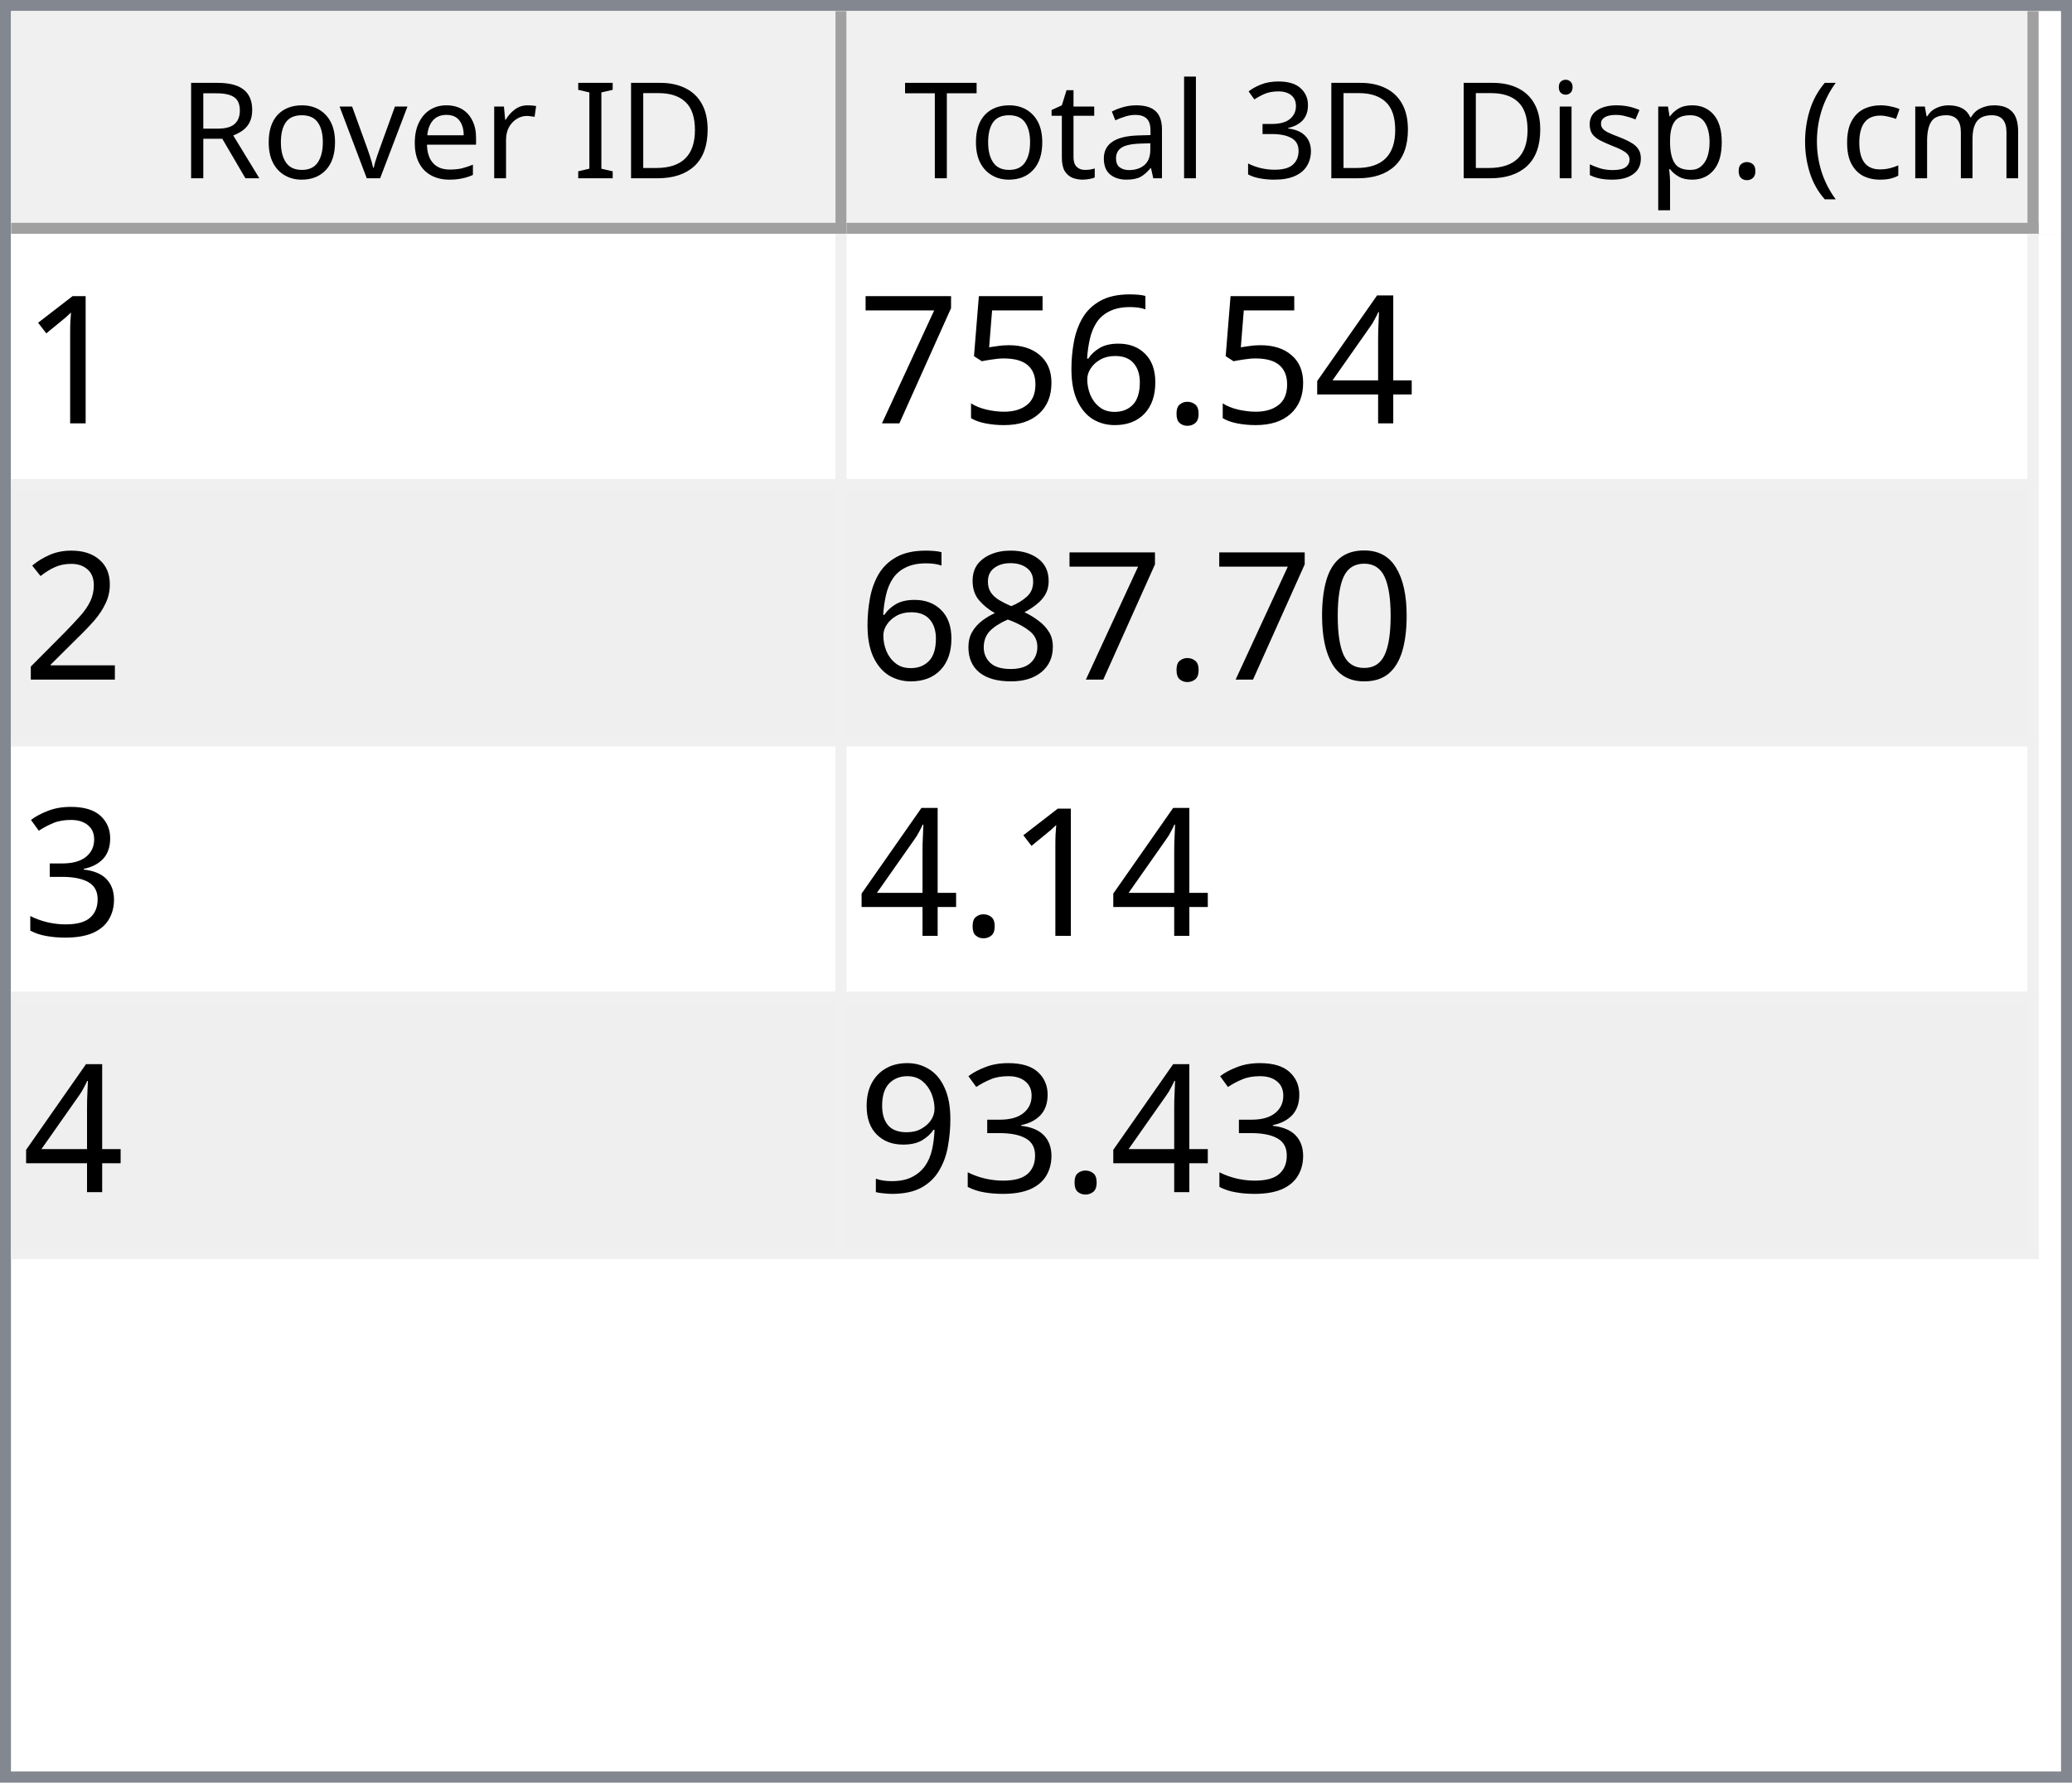
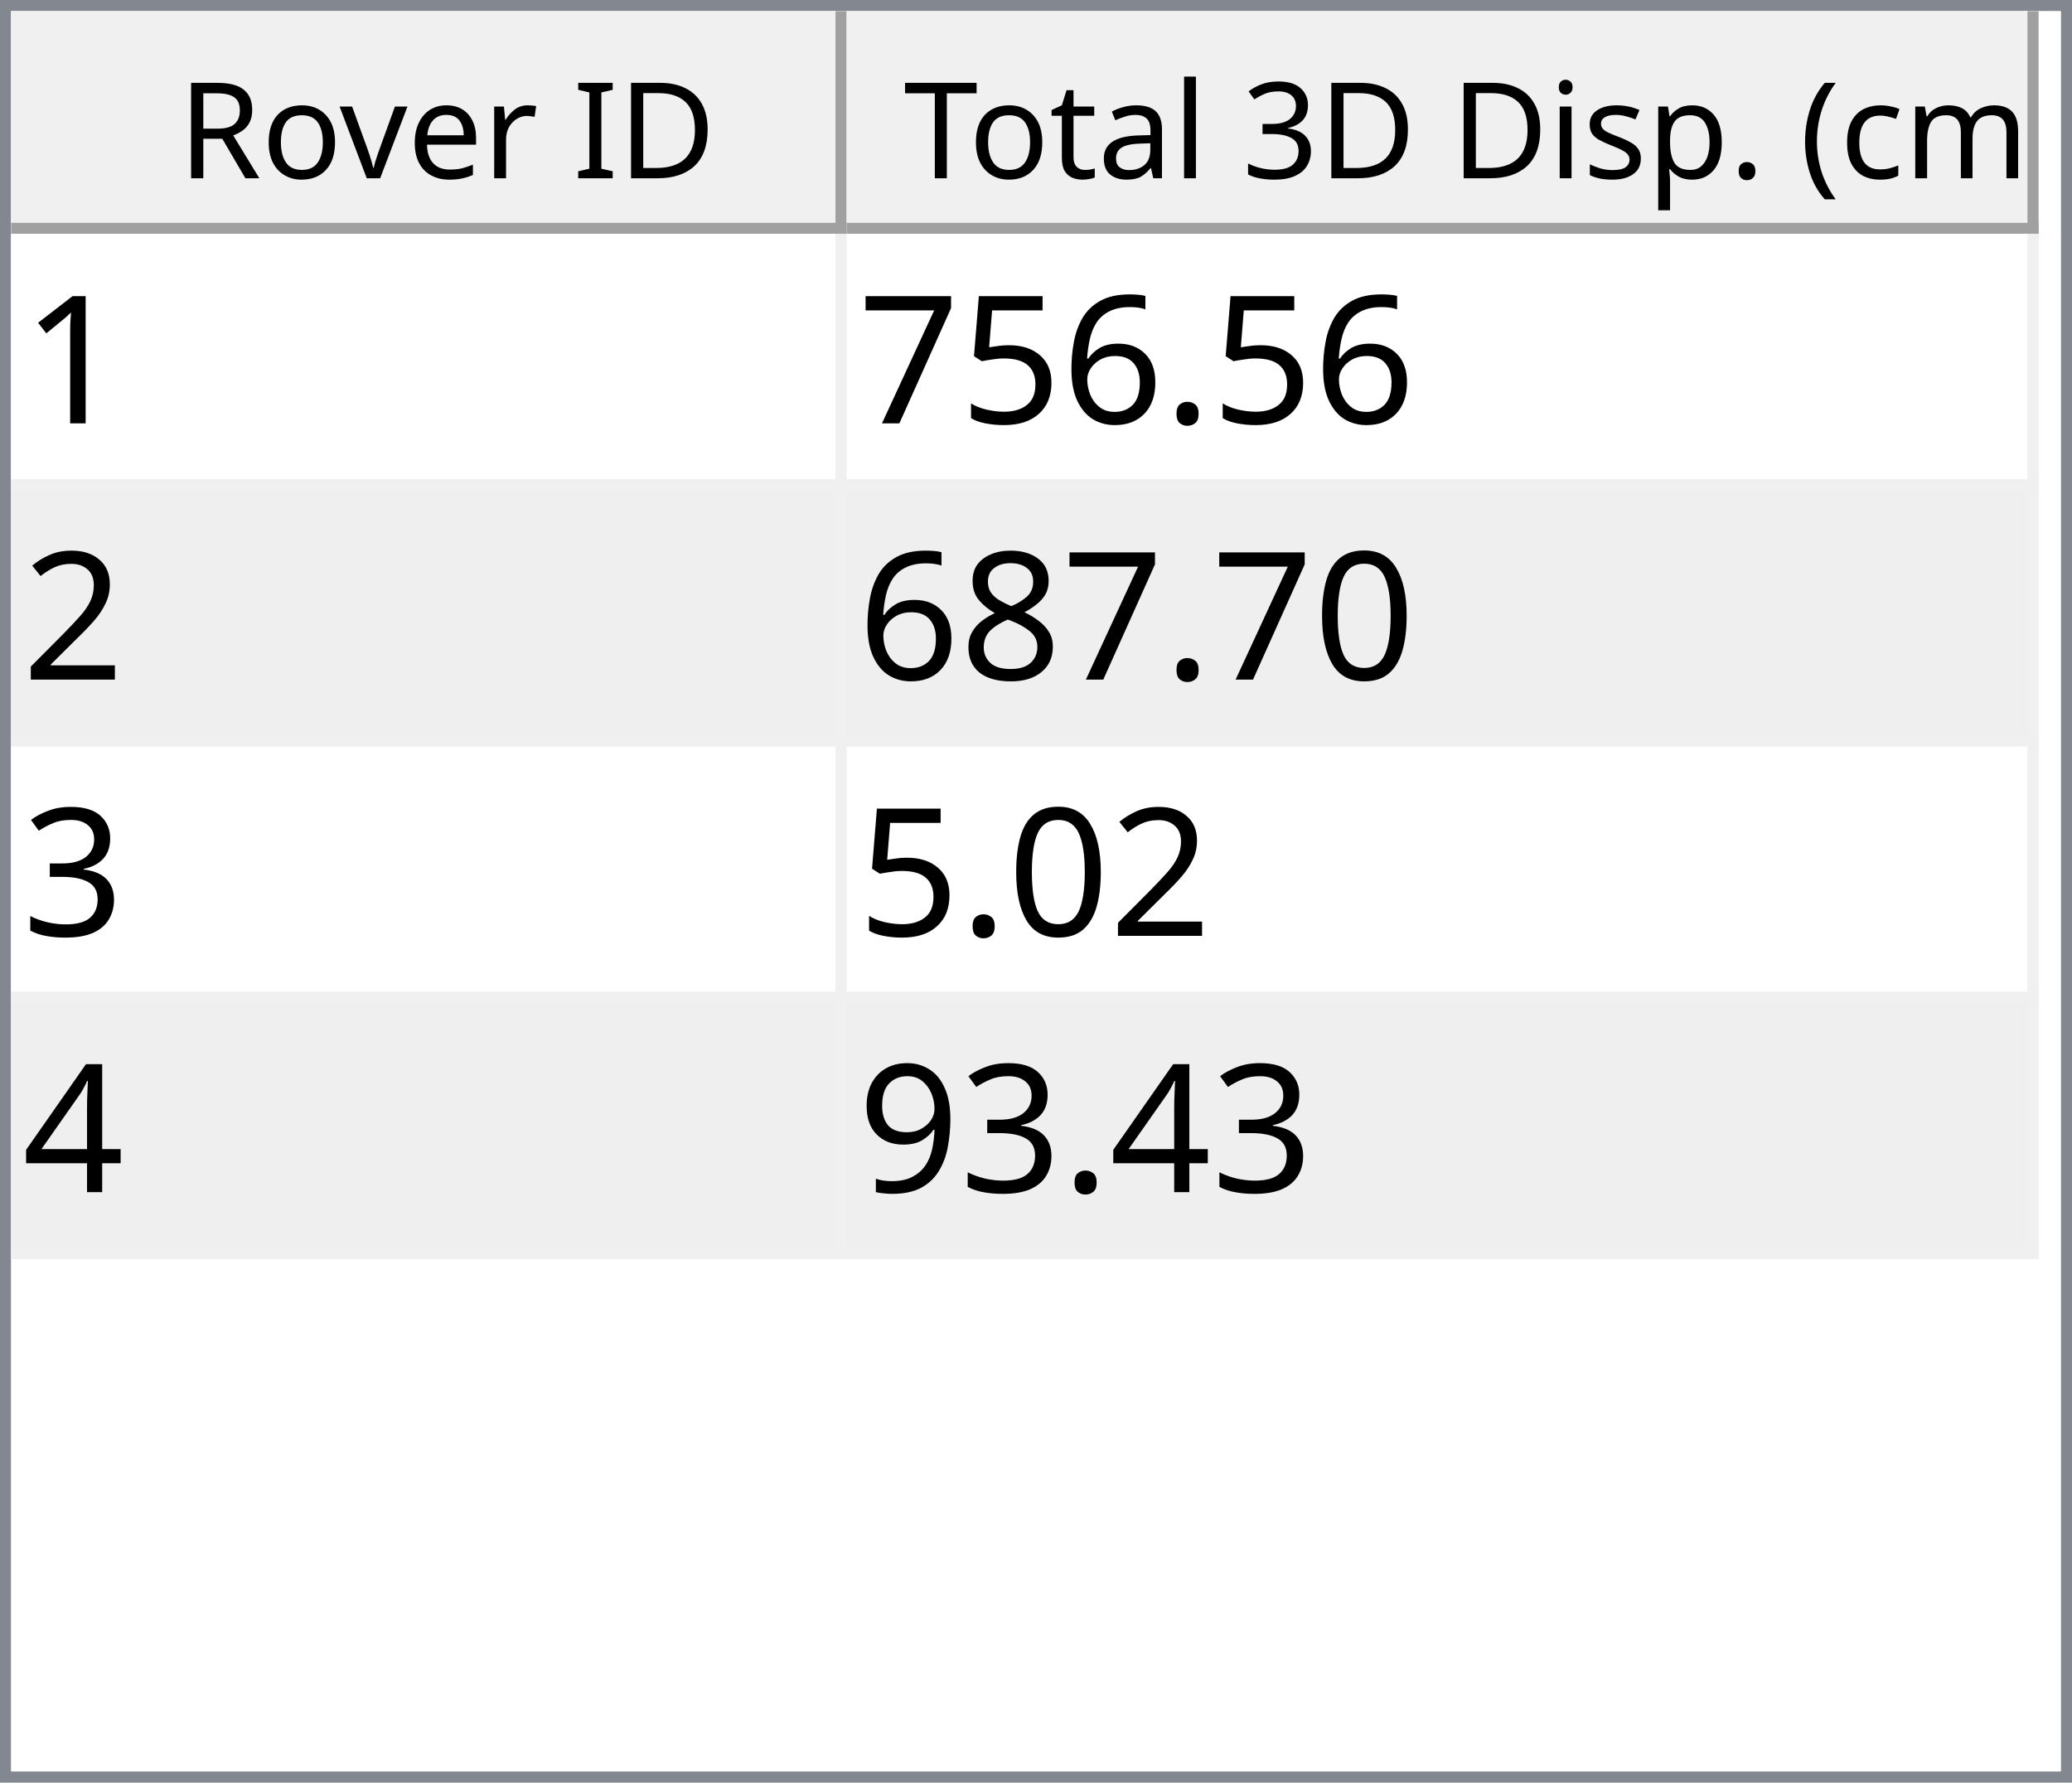
<svg xmlns="http://www.w3.org/2000/svg" style="fill-opacity:1; color-rendering:auto; color-interpolation:auto; text-rendering:auto; stroke:black; stroke-linecap:square; stroke-miterlimit:10; shape-rendering:auto; stroke-opacity:1; fill:black; stroke-dasharray:none; font-weight:normal; stroke-width:1; font-family:'Dialog'; font-style:normal; stroke-linejoin:miter; font-size:12px; stroke-dashoffset:0; image-rendering:auto;" width="186" height="160">
  <defs id="genericDefs" />
  <g>
    <defs id="defs1">
      <clipPath clipPathUnits="userSpaceOnUse" id="clipPath1">
        <path d="M0 0 L186 0 L186 160 L0 160 L0 0 Z" />
      </clipPath>
      <clipPath clipPathUnits="userSpaceOnUse" id="clipPath2">
        <path d="M0 0 L0 160 L186 160 L186 0 Z" />
      </clipPath>
      <clipPath clipPathUnits="userSpaceOnUse" id="clipPath3">
        <path d="M0 0 L0 20 L184 20 L184 0 Z" />
      </clipPath>
      <clipPath clipPathUnits="userSpaceOnUse" id="clipPath4">
        <path d="M0 0 L0 20 L75 20 L75 0 Z" />
      </clipPath>
      <clipPath clipPathUnits="userSpaceOnUse" id="clipPath5">
        <path d="M1 1 L1 19 L74 19 L74 1 Z" />
      </clipPath>
      <clipPath clipPathUnits="userSpaceOnUse" id="clipPath6">
        <path d="M0 0 L0 18 L73 18 L73 0 Z" />
      </clipPath>
      <clipPath clipPathUnits="userSpaceOnUse" id="clipPath7">
        <path d="M-0.5 -0.5 L-0.5 19.5 L74.5 19.5 L74.5 -0.5 Z" />
      </clipPath>
      <clipPath clipPathUnits="userSpaceOnUse" id="clipPath8">
        <path d="M0 0 L0 20 L107 20 L107 0 Z" />
      </clipPath>
      <clipPath clipPathUnits="userSpaceOnUse" id="clipPath9">
        <path d="M1 1 L1 19 L106 19 L106 1 Z" />
      </clipPath>
      <clipPath clipPathUnits="userSpaceOnUse" id="clipPath10">
        <path d="M0 0 L0 18 L105 18 L105 0 Z" />
      </clipPath>
      <clipPath clipPathUnits="userSpaceOnUse" id="clipPath11">
        <path d="M-0.5 -0.5 L-0.5 19.5 L106.5 19.5 L106.5 -0.5 Z" />
      </clipPath>
      <clipPath clipPathUnits="userSpaceOnUse" id="clipPath12">
        <path d="M0 0 L0 138 L184 138 L184 0 Z" />
      </clipPath>
      <clipPath clipPathUnits="userSpaceOnUse" id="clipPath13">
        <path d="M0 0 L0 92 L182 92 L182 0 Z" />
      </clipPath>
      <clipPath clipPathUnits="userSpaceOnUse" id="clipPath14">
        <path d="M-0.5 -0.5 L-0.5 91.5 L181.5 91.5 L181.5 -0.5 Z" />
      </clipPath>
      <clipPath clipPathUnits="userSpaceOnUse" id="clipPath15">
        <path d="M0 0 L0 22 L74 22 L74 0 Z" />
      </clipPath>
      <clipPath clipPathUnits="userSpaceOnUse" id="clipPath16">
        <path d="M0 0 L0 22 L106 22 L106 0 Z" />
      </clipPath>
      <font horiz-adv-x="64.551" id="font1">
        <font-face ascent="107.91" descent="25.098" units-per-em="100" style="font-style:normal; font-family:Segoe UI; font-weight:normal;" />
        <missing-glyph horiz-adv-x="64.551" d="M8.109 0 L8.109 68.266 L56.453 68.266 L56.453 0 L8.109 0 ZM15.328 7.234 L49.219 7.234 L49.219 61.031 L15.328 61.031 L15.328 7.234 Z" />
        <glyph unicode="D" horiz-adv-x="70.117" d="M9.188 0 L9.188 70.016 L28.516 70.016 Q65.531 70.016 65.531 35.891 Q65.531 19.672 55.25 9.836 Q44.969 0 27.734 0 L9.188 0 ZM17.391 62.594 L17.391 7.422 L27.828 7.422 Q41.609 7.422 49.273 14.797 Q56.938 22.172 56.938 35.688 Q56.938 62.594 28.328 62.594 L17.391 62.594 Z" />
        <glyph unicode="I" horiz-adv-x="26.611" d="M17.391 0 L9.188 0 L9.188 70.016 L17.391 70.016 L17.391 0 Z" />
        <glyph unicode=" " horiz-adv-x="27.393" d="" />
        <glyph unicode="r" horiz-adv-x="34.766" d="M34.188 41.891 Q32.078 43.5 28.125 43.5 Q23 43.5 19.555 38.672 Q16.109 33.844 16.109 25.484 L16.109 0 L8.109 0 L8.109 50 L16.109 50 L16.109 39.703 L16.312 39.703 Q18.016 44.969 21.531 47.922 Q25.047 50.875 29.391 50.875 Q32.516 50.875 34.188 50.203 L34.188 41.891 Z" />
        <glyph unicode="e" horiz-adv-x="52.295" d="M48.297 23 L12.984 23 Q13.188 14.656 17.484 10.109 Q21.781 5.562 29.297 5.562 Q37.75 5.562 44.828 11.141 L44.828 3.609 Q38.234 -1.172 27.391 -1.172 Q16.797 -1.172 10.742 5.641 Q4.688 12.453 4.688 24.812 Q4.688 36.469 11.305 43.82 Q17.922 51.172 27.734 51.172 Q37.547 51.172 42.922 44.828 Q48.297 38.484 48.297 27.203 L48.297 23 ZM40.094 29.781 Q40.047 36.719 36.75 40.578 Q33.453 44.438 27.594 44.438 Q21.922 44.438 17.969 40.383 Q14.016 36.328 13.094 29.781 L40.094 29.781 Z" />
        <glyph unicode="v" horiz-adv-x="47.9" d="M47.406 50 L27.484 0 L19.625 0 L0.688 50 L9.469 50 L22.172 13.672 Q23.578 9.672 23.922 6.688 L24.125 6.688 Q24.609 10.453 25.688 13.484 L38.969 50 L47.406 50 Z" />
        <glyph unicode="o" horiz-adv-x="58.594" d="M29 -1.172 Q17.922 -1.172 11.305 5.836 Q4.688 12.844 4.688 24.422 Q4.688 37.016 11.57 44.094 Q18.453 51.172 30.172 51.172 Q41.359 51.172 47.633 44.289 Q53.906 37.406 53.906 25.203 Q53.906 13.234 47.141 6.031 Q40.375 -1.172 29 -1.172 ZM29.594 44.438 Q21.875 44.438 17.383 39.188 Q12.891 33.938 12.891 24.703 Q12.891 15.828 17.43 10.695 Q21.969 5.562 29.594 5.562 Q37.359 5.562 41.531 10.594 Q45.703 15.625 45.703 24.906 Q45.703 34.281 41.531 39.359 Q37.359 44.438 29.594 44.438 Z" />
        <glyph unicode="R" horiz-adv-x="59.814" d="M59.375 0 L49.609 0 L37.891 19.625 Q36.281 22.359 34.766 24.289 Q33.25 26.219 31.664 27.438 Q30.078 28.656 28.25 29.219 Q26.422 29.781 24.125 29.781 L17.391 29.781 L17.391 0 L9.188 0 L9.188 70.016 L30.078 70.016 Q34.672 70.016 38.555 68.867 Q42.438 67.719 45.289 65.375 Q48.141 63.031 49.758 59.547 Q51.375 56.062 51.375 51.375 Q51.375 47.703 50.273 44.656 Q49.172 41.609 47.148 39.211 Q45.125 36.812 42.266 35.133 Q39.406 33.453 35.844 32.516 L35.844 32.328 Q37.594 31.547 38.891 30.547 Q40.188 29.547 41.359 28.18 Q42.531 26.812 43.68 25.078 Q44.828 23.344 46.234 21.047 L59.375 0 ZM17.391 62.594 L17.391 37.203 L28.516 37.203 Q31.594 37.203 34.203 38.133 Q36.812 39.062 38.719 40.797 Q40.625 42.531 41.703 45.047 Q42.781 47.562 42.781 50.688 Q42.781 56.297 39.141 59.445 Q35.5 62.594 28.609 62.594 L17.391 62.594 Z" />
        <glyph unicode=")" horiz-adv-x="30.176" d="M8.297 -15.922 L1.172 -15.922 Q16.406 2.344 16.406 26.812 Q16.406 51.469 1.078 70.016 L8.297 70.016 Q23.531 52.156 23.531 26.703 Q23.531 1.375 8.297 -15.922 Z" />
        <glyph unicode="m" horiz-adv-x="86.133" d="M79.109 0 L71.094 0 L71.094 28.719 Q71.094 37.016 68.531 40.727 Q65.969 44.438 59.906 44.438 Q54.781 44.438 51.195 39.75 Q47.609 35.062 47.609 28.516 L47.609 0 L39.594 0 L39.594 29.688 Q39.594 44.438 28.219 44.438 Q22.953 44.438 19.531 40.016 Q16.109 35.594 16.109 28.516 L16.109 0 L8.109 0 L8.109 50 L16.109 50 L16.109 42.094 L16.312 42.094 Q21.625 51.172 31.844 51.172 Q36.969 51.172 40.773 48.312 Q44.578 45.453 46 40.828 Q51.562 51.172 62.594 51.172 Q79.109 51.172 79.109 30.812 L79.109 0 Z" />
        <glyph unicode="c" horiz-adv-x="46.191" d="M42.188 2.297 Q36.422 -1.172 28.516 -1.172 Q17.828 -1.172 11.258 5.789 Q4.688 12.75 4.688 23.828 Q4.688 36.188 11.766 43.68 Q18.844 51.172 30.672 51.172 Q37.25 51.172 42.281 48.734 L42.281 40.531 Q36.719 44.438 30.375 44.438 Q22.703 44.438 17.797 38.945 Q12.891 33.453 12.891 24.516 Q12.891 15.719 17.508 10.641 Q22.125 5.562 29.891 5.562 Q36.422 5.562 42.188 9.906 L42.188 2.297 Z" />
        <glyph unicode="(" horiz-adv-x="30.176" d="M29.109 -15.922 L21.969 -15.922 Q6.844 1.375 6.844 26.703 Q6.844 52.156 21.969 70.016 L29.203 70.016 Q13.875 51.469 13.875 26.812 Q13.875 2.344 29.109 -15.922 Z" />
        <glyph unicode="." horiz-adv-x="21.68" d="M10.891 -1.078 Q8.641 -1.078 7.055 0.539 Q5.469 2.156 5.469 4.391 Q5.469 6.641 7.055 8.273 Q8.641 9.906 10.891 9.906 Q13.188 9.906 14.797 8.273 Q16.406 6.641 16.406 4.391 Q16.406 2.156 14.797 0.539 Q13.188 -1.078 10.891 -1.078 Z" />
        <glyph unicode="p" horiz-adv-x="58.789" d="M16.312 7.234 L16.109 7.234 L16.109 -23 L8.109 -23 L8.109 50 L16.109 50 L16.109 41.219 L16.312 41.219 Q22.219 51.172 33.594 51.172 Q43.266 51.172 48.688 44.461 Q54.109 37.75 54.109 26.469 Q54.109 13.922 48 6.375 Q41.891 -1.172 31.297 -1.172 Q21.578 -1.172 16.312 7.234 ZM16.109 27.391 L16.109 20.406 Q16.109 14.203 20.141 9.883 Q24.172 5.562 30.375 5.562 Q37.641 5.562 41.773 11.133 Q45.906 16.703 45.906 26.609 Q45.906 34.969 42.047 39.703 Q38.188 44.438 31.594 44.438 Q24.609 44.438 20.359 39.578 Q16.109 34.719 16.109 27.391 Z" />
        <glyph unicode="s" horiz-adv-x="42.432" d="M5.078 1.812 L5.078 10.406 Q11.625 5.562 19.484 5.562 Q30.031 5.562 30.031 12.594 Q30.031 14.594 29.125 15.992 Q28.219 17.391 26.68 18.461 Q25.141 19.531 23.07 20.383 Q21 21.234 18.609 22.172 Q15.281 23.484 12.766 24.828 Q10.25 26.172 8.57 27.859 Q6.891 29.547 6.031 31.695 Q5.172 33.844 5.172 36.719 Q5.172 40.234 6.789 42.945 Q8.406 45.656 11.086 47.484 Q13.766 49.312 17.211 50.242 Q20.656 51.172 24.312 51.172 Q30.812 51.172 35.938 48.922 L35.938 40.828 Q30.422 44.438 23.25 44.438 Q21 44.438 19.195 43.922 Q17.391 43.406 16.094 42.477 Q14.797 41.547 14.086 40.258 Q13.375 38.969 13.375 37.406 Q13.375 35.453 14.086 34.133 Q14.797 32.812 16.164 31.789 Q17.531 30.766 19.484 29.938 Q21.438 29.109 23.922 28.125 Q27.25 26.859 29.883 25.516 Q32.516 24.172 34.375 22.484 Q36.234 20.797 37.234 18.602 Q38.234 16.406 38.234 13.375 Q38.234 9.672 36.602 6.938 Q34.969 4.203 32.234 2.398 Q29.5 0.594 25.93 -0.289 Q22.359 -1.172 18.453 -1.172 Q10.75 -1.172 5.078 1.812 Z" />
        <glyph unicode="i" horiz-adv-x="24.219" d="M12.203 62.703 Q10.062 62.703 8.547 64.164 Q7.031 65.625 7.031 67.875 Q7.031 70.125 8.547 71.609 Q10.062 73.094 12.203 73.094 Q14.406 73.094 15.945 71.609 Q17.484 70.125 17.484 67.875 Q17.484 65.719 15.945 64.211 Q14.406 62.703 12.203 62.703 ZM16.109 0 L8.109 0 L8.109 50 L16.109 50 L16.109 0 Z" />
        <glyph unicode="3" horiz-adv-x="53.906" d="M46.531 19.828 Q46.531 15.094 44.75 11.211 Q42.969 7.328 39.719 4.57 Q36.469 1.812 31.93 0.297 Q27.391 -1.219 21.922 -1.219 Q11.922 -1.219 6 2.594 L6 11.188 Q13.094 5.609 22.219 5.609 Q25.875 5.609 28.828 6.539 Q31.781 7.469 33.906 9.227 Q36.031 10.984 37.18 13.477 Q38.328 15.969 38.328 19.094 Q38.328 32.812 18.797 32.812 L12.984 32.812 L12.984 39.594 L18.5 39.594 Q35.797 39.594 35.797 52.484 Q35.797 64.406 22.609 64.406 Q15.188 64.406 8.688 59.422 L8.688 67.188 Q15.375 71.188 24.609 71.188 Q29 71.188 32.57 69.969 Q36.141 68.75 38.68 66.555 Q41.219 64.359 42.609 61.281 Q44 58.203 44 54.5 Q44 40.672 30.031 36.719 L30.031 36.531 Q33.594 36.141 36.625 34.797 Q39.656 33.453 41.852 31.305 Q44.047 29.156 45.289 26.25 Q46.531 23.344 46.531 19.828 Z" />
        <glyph unicode="l" horiz-adv-x="24.219" d="M16.109 0 L8.109 0 L8.109 74.031 L16.109 74.031 L16.109 0 Z" />
        <glyph unicode="a" horiz-adv-x="50.879" d="M43.891 0 L35.891 0 L35.891 7.812 L35.688 7.812 Q30.469 -1.172 20.312 -1.172 Q12.844 -1.172 8.617 2.781 Q4.391 6.734 4.391 13.281 Q4.391 27.297 20.906 29.594 L35.891 31.688 Q35.891 44.438 25.594 44.438 Q16.547 44.438 9.281 38.281 L9.281 46.484 Q16.656 51.172 26.266 51.172 Q43.891 51.172 43.891 32.516 L43.891 0 ZM35.891 25.297 L23.828 23.641 Q18.266 22.859 15.43 20.875 Q12.594 18.891 12.594 13.875 Q12.594 10.203 15.211 7.883 Q17.828 5.562 22.172 5.562 Q28.125 5.562 32.008 9.742 Q35.891 13.922 35.891 20.312 L35.891 25.297 Z" />
        <glyph unicode="t" horiz-adv-x="33.887" d="M31.297 0.484 Q28.469 -1.078 23.828 -1.078 Q10.688 -1.078 10.688 13.578 L10.688 43.172 L2.094 43.172 L2.094 50 L10.688 50 L10.688 62.203 L18.703 64.797 L18.703 50 L31.297 50 L31.297 43.172 L18.703 43.172 L18.703 14.984 Q18.703 9.969 20.414 7.82 Q22.125 5.672 26.078 5.672 Q29.109 5.672 31.297 7.328 L31.297 0.484 Z" />
        <glyph unicode="T" horiz-adv-x="52.393" d="M50.594 62.594 L30.375 62.594 L30.375 0 L22.172 0 L22.172 62.594 L2 62.594 L2 70.016 L50.594 70.016 L50.594 62.594 Z" />
      </font>
      <font horiz-adv-x="75.0" id="font2">
        <font-face ascent="100.537" descent="21.973" units-per-em="100" style="font-style:normal; font-family:sans-serif; font-weight:normal;" />
        <missing-glyph horiz-adv-x="75.0" d="M12.5 0 L12.5 62.5 L62.5 62.5 L62.5 0 L12.5 0 ZM14.062 1.562 L60.938 1.562 L60.938 60.938 L14.062 60.938 L14.062 1.562 Z" />
        <glyph unicode="1" horiz-adv-x="55.615" d="M37.25 0 L28.469 0 L28.469 56 Q25.297 52.984 20.141 49.953 Q14.984 46.922 10.891 45.406 L10.891 53.906 Q18.266 57.375 23.781 62.305 Q29.297 67.234 31.594 71.875 L37.25 71.875 L37.25 0 Z" />
-         <glyph unicode="4" horiz-adv-x="55.615" d="M32.328 0 L32.328 17.141 L1.266 17.141 L1.266 25.203 L33.938 71.578 L41.109 71.578 L41.109 25.203 L50.781 25.203 L50.781 17.141 L41.109 17.141 L41.109 0 L32.328 0 ZM32.328 25.203 L32.328 57.469 L9.906 25.203 L32.328 25.203 Z" />
        <glyph unicode="." horiz-adv-x="27.783" d="M9.078 0 L9.078 10.016 L19.094 10.016 L19.094 0 L9.078 0 Z" />
        <glyph unicode="6" horiz-adv-x="55.615" d="M49.75 54.047 L41.016 53.375 Q39.844 58.547 37.703 60.891 Q34.125 64.656 28.906 64.656 Q24.703 64.656 21.531 62.312 Q17.391 59.281 14.992 53.469 Q12.594 47.656 12.5 36.922 Q15.672 41.75 20.266 44.094 Q24.859 46.438 29.891 46.438 Q38.672 46.438 44.852 39.969 Q51.031 33.5 51.031 23.25 Q51.031 16.5 48.125 10.719 Q45.219 4.938 40.141 1.859 Q35.062 -1.219 28.609 -1.219 Q17.625 -1.219 10.695 6.859 Q3.766 14.938 3.766 33.5 Q3.766 54.25 11.422 63.672 Q18.109 71.875 29.438 71.875 Q37.891 71.875 43.289 67.141 Q48.688 62.406 49.75 54.047 ZM13.875 23.188 Q13.875 18.656 15.797 14.508 Q17.719 10.359 21.188 8.18 Q24.656 6 28.469 6 Q34.031 6 38.039 10.492 Q42.047 14.984 42.047 22.703 Q42.047 30.125 38.086 34.398 Q34.125 38.672 28.125 38.672 Q22.172 38.672 18.023 34.398 Q13.875 30.125 13.875 23.188 Z" />
        <glyph unicode="5" horiz-adv-x="55.615" d="M4.156 18.75 L13.375 19.531 Q14.406 12.797 18.141 9.398 Q21.875 6 27.156 6 Q33.5 6 37.891 10.789 Q42.281 15.578 42.281 23.484 Q42.281 31 38.062 35.352 Q33.844 39.703 27 39.703 Q22.75 39.703 19.336 37.773 Q15.922 35.844 13.969 32.766 L5.719 33.844 L12.641 70.609 L48.25 70.609 L48.25 62.203 L19.672 62.203 L15.828 42.969 Q22.266 47.469 29.344 47.469 Q38.719 47.469 45.164 40.969 Q51.609 34.469 51.609 24.266 Q51.609 14.547 45.953 7.469 Q39.062 -1.219 27.156 -1.219 Q17.391 -1.219 11.211 4.25 Q5.031 9.719 4.156 18.75 Z" />
        <glyph unicode="7" horiz-adv-x="55.615" d="M4.734 62.203 L4.734 70.656 L51.078 70.656 L51.078 63.812 Q44.234 56.547 37.523 44.484 Q30.812 32.422 27.156 19.672 Q24.516 10.688 23.781 0 L14.75 0 Q14.891 8.453 18.062 20.414 Q21.234 32.375 27.172 43.484 Q33.109 54.594 39.797 62.203 L4.734 62.203 Z" />
        <glyph unicode="2" horiz-adv-x="55.615" d="M50.344 8.453 L50.344 0 L3.031 0 Q2.938 3.172 4.047 6.109 Q5.859 10.938 9.836 15.625 Q13.812 20.312 21.344 26.469 Q33.016 36.031 37.117 41.625 Q41.219 47.219 41.219 52.203 Q41.219 57.422 37.477 61.008 Q33.734 64.594 27.734 64.594 Q21.391 64.594 17.578 60.789 Q13.766 56.984 13.719 50.25 L4.688 51.172 Q5.609 61.281 11.664 66.578 Q17.719 71.875 27.938 71.875 Q38.234 71.875 44.242 66.164 Q50.25 60.453 50.25 52 Q50.25 47.703 48.492 43.555 Q46.734 39.406 42.656 34.812 Q38.578 30.219 29.109 22.219 Q21.188 15.578 18.945 13.211 Q16.703 10.844 15.234 8.453 L50.344 8.453 Z" />
        <glyph unicode="0" horiz-adv-x="55.615" d="M4.156 35.297 Q4.156 48 6.766 55.742 Q9.375 63.484 14.523 67.68 Q19.672 71.875 27.484 71.875 Q33.25 71.875 37.594 69.555 Q41.938 67.234 44.773 62.867 Q47.609 58.5 49.219 52.227 Q50.828 45.953 50.828 35.297 Q50.828 22.703 48.242 14.969 Q45.656 7.234 40.508 3.008 Q35.359 -1.219 27.484 -1.219 Q17.141 -1.219 11.234 6.203 Q4.156 15.141 4.156 35.297 ZM13.188 35.297 Q13.188 17.672 17.312 11.836 Q21.438 6 27.484 6 Q33.547 6 37.672 11.859 Q41.797 17.719 41.797 35.297 Q41.797 52.984 37.672 58.789 Q33.547 64.594 27.391 64.594 Q21.344 64.594 17.719 59.469 Q13.188 52.938 13.188 35.297 Z" />
        <glyph unicode="8" horiz-adv-x="55.615" d="M17.672 38.812 Q12.203 40.828 9.57 44.539 Q6.938 48.25 6.938 53.422 Q6.938 61.234 12.555 66.555 Q18.172 71.875 27.484 71.875 Q36.859 71.875 42.578 66.43 Q48.297 60.984 48.297 53.172 Q48.297 48.188 45.68 44.508 Q43.062 40.828 37.75 38.812 Q44.344 36.672 47.781 31.883 Q51.219 27.094 51.219 20.453 Q51.219 11.281 44.727 5.031 Q38.234 -1.219 27.641 -1.219 Q17.047 -1.219 10.547 5.055 Q4.047 11.328 4.047 20.703 Q4.047 27.688 7.594 32.398 Q11.141 37.109 17.672 38.812 ZM15.922 53.719 Q15.922 48.641 19.195 45.414 Q22.469 42.188 27.688 42.188 Q32.766 42.188 36.016 45.383 Q39.266 48.578 39.266 53.219 Q39.266 58.062 35.914 61.359 Q32.562 64.656 27.594 64.656 Q22.562 64.656 19.242 61.43 Q15.922 58.203 15.922 53.719 ZM13.094 20.656 Q13.094 16.891 14.875 13.375 Q16.656 9.859 20.172 7.93 Q23.688 6 27.734 6 Q34.031 6 38.133 10.055 Q42.234 14.109 42.234 20.359 Q42.234 26.703 38.016 30.859 Q33.797 35.016 27.438 35.016 Q21.234 35.016 17.164 30.914 Q13.094 26.812 13.094 20.656 Z" />
        <glyph unicode="3" horiz-adv-x="55.615" d="M4.203 18.891 L12.984 20.062 Q14.5 12.594 18.141 9.297 Q21.781 6 27 6 Q33.203 6 37.477 10.297 Q41.75 14.594 41.75 20.953 Q41.75 27 37.797 30.93 Q33.844 34.859 27.734 34.859 Q25.25 34.859 21.531 33.891 L22.516 41.609 Q23.391 41.5 23.922 41.5 Q29.547 41.5 34.039 44.43 Q38.531 47.359 38.531 53.469 Q38.531 58.297 35.258 61.477 Q31.984 64.656 26.812 64.656 Q21.688 64.656 18.266 61.43 Q14.844 58.203 13.875 51.766 L5.078 53.328 Q6.688 62.156 12.398 67.016 Q18.109 71.875 26.609 71.875 Q32.469 71.875 37.398 69.359 Q42.328 66.844 44.945 62.5 Q47.562 58.156 47.562 53.266 Q47.562 48.641 45.07 44.828 Q42.578 41.016 37.703 38.766 Q44.047 37.312 47.562 32.695 Q51.078 28.078 51.078 21.141 Q51.078 11.766 44.242 5.25 Q37.406 -1.266 26.953 -1.266 Q17.531 -1.266 11.305 4.352 Q5.078 9.969 4.203 18.891 Z" />
+         <glyph unicode="4" horiz-adv-x="55.615" d="M32.328 0 L32.328 17.141 L1.266 17.141 L1.266 25.203 L33.938 71.578 L41.109 71.578 L41.109 25.203 L50.781 25.203 L50.781 17.141 L41.109 17.141 L41.109 0 L32.328 0 ZM32.328 25.203 L32.328 57.469 L9.906 25.203 L32.328 25.203 Z" />
        <glyph unicode="9" horiz-adv-x="55.615" d="M5.469 16.547 L13.922 17.328 Q14.984 11.375 18.016 8.688 Q21.047 6 25.781 6 Q29.828 6 32.883 7.859 Q35.938 9.719 37.891 12.82 Q39.844 15.922 41.164 21.195 Q42.484 26.469 42.484 31.938 Q42.484 32.516 42.438 33.688 Q39.797 29.5 35.234 26.883 Q30.672 24.266 25.344 24.266 Q16.453 24.266 10.305 30.711 Q4.156 37.156 4.156 47.703 Q4.156 58.594 10.578 65.234 Q17 71.875 26.656 71.875 Q33.641 71.875 39.43 68.117 Q45.219 64.359 48.219 57.398 Q51.219 50.438 51.219 37.25 Q51.219 23.531 48.242 15.406 Q45.266 7.281 39.383 3.031 Q33.5 -1.219 25.594 -1.219 Q17.188 -1.219 11.867 3.445 Q6.547 8.109 5.469 16.547 ZM41.453 48.141 Q41.453 55.719 37.43 60.156 Q33.406 64.594 27.734 64.594 Q21.875 64.594 17.531 59.812 Q13.188 55.031 13.188 47.406 Q13.188 40.578 17.312 36.305 Q21.438 32.031 27.484 32.031 Q33.594 32.031 37.523 36.305 Q41.453 40.578 41.453 48.141 Z" />
      </font>
    </defs>
    <g style="fill:white; stroke:white;">
      <rect x="0" y="0" width="186" style="clip-path:url(#clipPath1); stroke:none;" height="160" />
    </g>
    <g style="fill:white; text-rendering:optimizeSpeed; color-rendering:optimizeSpeed; image-rendering:optimizeSpeed; shape-rendering:crispEdges; stroke:white; color-interpolation:sRGB;">
      <rect x="0" width="186" height="160" y="0" style="stroke:none;" />
      <path style="stroke:none;" d="M0 160 L186 160 L186 0 L0 0 Z" />
    </g>
    <g style="fill:rgb(240,240,240); font-family:'Segoe UI'; stroke:rgb(240,240,240);">
      <rect x="0" y="0" width="186" style="clip-path:url(#clipPath2); stroke:none;" height="160" />
    </g>
    <g style="fill:rgb(130,135,144); font-family:'Segoe UI'; stroke:rgb(130,135,144);">
      <path d="M0 0 L186 0 L186 160 L0 160 L0 0 ZM1 1 L185 1 L185 159 L1 159 L1 1 Z" style="fill-rule:evenodd; clip-path:url(#clipPath2); stroke:none;" />
    </g>
    <g style="fill:white; font-family:'Segoe UI'; stroke:white;" transform="translate(1,1)">
      <rect x="0" y="0" width="184" style="clip-path:url(#clipPath3); stroke:none;" height="20" />
    </g>
    <g style="fill:rgb(240,240,240); font-family:'Segoe UI'; stroke:rgb(240,240,240);" transform="translate(1,1)">
      <rect x="0" y="0" width="75" style="clip-path:url(#clipPath4); stroke:none;" height="20" />
    </g>
    <g style="font-family:'Segoe UI';" transform="translate(2,2)">
      <text x="14" xml:space="preserve" y="14" style="clip-path:url(#clipPath6); stroke:none;">Rover ID</text>
    </g>
    <g style="fill:rgb(160,160,160); font-family:'Segoe UI'; stroke:rgb(160,160,160); stroke-linejoin:bevel;" transform="translate(1.5,1.5)">
      <line x1="74" x2="74" y1="0" style="fill:none; clip-path:url(#clipPath7);" y2="19" />
    </g>
    <g style="fill:rgb(160,160,160); font-family:'Segoe UI'; stroke:rgb(160,160,160); stroke-linejoin:bevel;" transform="matrix(1,0,0,1,1,1) translate(0.5,0.5)">
      <line x1="0" x2="74" y1="19" style="fill:none; clip-path:url(#clipPath7);" y2="19" />
    </g>
    <g style="fill:rgb(240,240,240); font-family:'Segoe UI'; stroke:rgb(240,240,240);" transform="translate(76,1)">
      <rect x="0" y="0" width="107" style="clip-path:url(#clipPath8); stroke:none;" height="20" />
    </g>
    <g style="font-family:'Segoe UI';" transform="translate(77,2)">
      <text x="1" xml:space="preserve" y="14" style="clip-path:url(#clipPath10); stroke:none;"> Total 3D Disp. (cm)</text>
    </g>
    <g style="fill:rgb(160,160,160); font-family:'Segoe UI'; stroke:rgb(160,160,160); stroke-linejoin:bevel;" transform="translate(76.5,1.5)">
      <line x1="106" x2="106" y1="0" style="fill:none; clip-path:url(#clipPath11);" y2="19" />
    </g>
    <g style="fill:rgb(160,160,160); font-family:'Segoe UI'; stroke:rgb(160,160,160); stroke-linejoin:bevel;" transform="matrix(1,0,0,1,76,1) translate(0.5,0.5)">
      <line x1="0" x2="106" y1="19" style="fill:none; clip-path:url(#clipPath11);" y2="19" />
    </g>
    <g style="fill:white; font-family:'Segoe UI'; stroke:white;" transform="translate(1,21)">
      <rect x="0" y="0" width="184" style="clip-path:url(#clipPath12); stroke:none;" height="138" />
    </g>
    <g style="fill:rgb(240,240,240); font-size:16px; font-family:sans-serif; stroke:rgb(240,240,240);" transform="translate(1,21)">
      <rect x="0" y="0" width="182" style="clip-path:url(#clipPath13); stroke:none;" height="92" />
      <line transform="translate(0.5,0.5)" x1="0" x2="181" y1="22" style="clip-path:url(#clipPath14); fill:none; stroke-linejoin:bevel;" y2="22" />
    </g>
    <g transform="matrix(1,0,0,1,1,21) translate(0.5,0.5)" style="fill:rgb(240,240,240); font-size:16px; font-family:sans-serif; stroke:rgb(240,240,240); stroke-linejoin:bevel;">
      <line x1="0" x2="181" y1="45" style="fill:none; clip-path:url(#clipPath14);" y2="45" />
    </g>
    <g transform="matrix(1,0,0,1,1,21) translate(0.5,0.5)" style="fill:rgb(240,240,240); font-size:16px; font-family:sans-serif; stroke:rgb(240,240,240); stroke-linejoin:bevel;">
      <line x1="0" x2="181" y1="68" style="fill:none; clip-path:url(#clipPath14);" y2="68" />
    </g>
    <g transform="matrix(1,0,0,1,1,21) translate(0.5,0.5)" style="fill:rgb(240,240,240); font-size:16px; font-family:sans-serif; stroke:rgb(240,240,240); stroke-linejoin:bevel;">
      <line x1="0" x2="181" y1="91" style="fill:none; clip-path:url(#clipPath14);" y2="91" />
    </g>
    <g transform="matrix(1,0,0,1,1,21) translate(0.5,0.5)" style="fill:rgb(240,240,240); font-size:16px; font-family:sans-serif; stroke:rgb(240,240,240); stroke-linejoin:bevel;">
      <line x1="74" x2="74" y1="0" style="fill:none; clip-path:url(#clipPath14);" y2="91" />
    </g>
    <g transform="matrix(1,0,0,1,1,21) translate(0.5,0.5)" style="fill:rgb(240,240,240); font-size:16px; font-family:sans-serif; stroke:rgb(240,240,240); stroke-linejoin:bevel;">
      <line x1="181" x2="181" y1="0" style="fill:none; clip-path:url(#clipPath14);" y2="91" />
    </g>
    <g style="fill:white; font-size:16px; font-family:sans-serif; stroke:white;" transform="matrix(1,0,0,1,1,21)">
      <rect x="0" y="0" width="74" style="clip-path:url(#clipPath15); stroke:none;" height="22" />
      <text x="1" y="17" style="fill:black; clip-path:url(#clipPath15); stroke:none;" xml:space="preserve">1</text>
    </g>
    <g style="fill:white; font-size:16px; font-family:sans-serif; stroke:white;" transform="matrix(1,0,0,1,1,21) translate(75,0)">
      <rect x="0" y="0" width="106" style="clip-path:url(#clipPath16); stroke:none;" height="22" />
-       <text x="1" y="17" style="fill:black; clip-path:url(#clipPath16); stroke:none;" xml:space="preserve">756.54</text>
+       <text x="1" y="17" style="fill:black; clip-path:url(#clipPath16); stroke:none;" xml:space="preserve">756.56</text>
    </g>
    <g style="fill:rgb(239,239,239); font-size:16px; font-family:sans-serif; stroke:rgb(239,239,239);" transform="matrix(1,0,0,1,1,21) translate(0,23)">
      <rect x="0" y="0" width="74" style="clip-path:url(#clipPath15); stroke:none;" height="22" />
      <text x="1" y="17" style="fill:black; clip-path:url(#clipPath15); stroke:none;" xml:space="preserve">2</text>
    </g>
    <g style="fill:rgb(239,239,239); font-size:16px; font-family:sans-serif; stroke:rgb(239,239,239);" transform="matrix(1,0,0,1,1,21) translate(75,23)">
      <rect x="0" y="0" width="106" style="clip-path:url(#clipPath16); stroke:none;" height="22" />
      <text x="1" y="17" style="fill:black; clip-path:url(#clipPath16); stroke:none;" xml:space="preserve">687.70</text>
    </g>
    <g style="fill:white; font-size:16px; font-family:sans-serif; stroke:white;" transform="matrix(1,0,0,1,1,21) translate(0,46)">
      <rect x="0" y="0" width="74" style="clip-path:url(#clipPath15); stroke:none;" height="22" />
      <text x="1" y="17" style="fill:black; clip-path:url(#clipPath15); stroke:none;" xml:space="preserve">3</text>
    </g>
    <g style="fill:white; font-size:16px; font-family:sans-serif; stroke:white;" transform="matrix(1,0,0,1,1,21) translate(75,46)">
      <rect x="0" y="0" width="106" style="clip-path:url(#clipPath16); stroke:none;" height="22" />
-       <text x="1" y="17" style="fill:black; clip-path:url(#clipPath16); stroke:none;" xml:space="preserve">4.14</text>
+       <text x="1" y="17" style="fill:black; clip-path:url(#clipPath16); stroke:none;" xml:space="preserve">5.02</text>
    </g>
    <g style="fill:rgb(239,239,239); font-size:16px; font-family:sans-serif; stroke:rgb(239,239,239);" transform="matrix(1,0,0,1,1,21) translate(0,69)">
      <rect x="0" y="0" width="74" style="clip-path:url(#clipPath15); stroke:none;" height="22" />
      <text x="1" y="17" style="fill:black; clip-path:url(#clipPath15); stroke:none;" xml:space="preserve">4</text>
    </g>
    <g style="fill:rgb(239,239,239); font-size:16px; font-family:sans-serif; stroke:rgb(239,239,239);" transform="matrix(1,0,0,1,1,21) translate(75,69)">
      <rect x="0" y="0" width="106" style="clip-path:url(#clipPath16); stroke:none;" height="22" />
      <text x="1" y="17" style="fill:black; clip-path:url(#clipPath16); stroke:none;" xml:space="preserve">93.43</text>
    </g>
  </g>
</svg>
